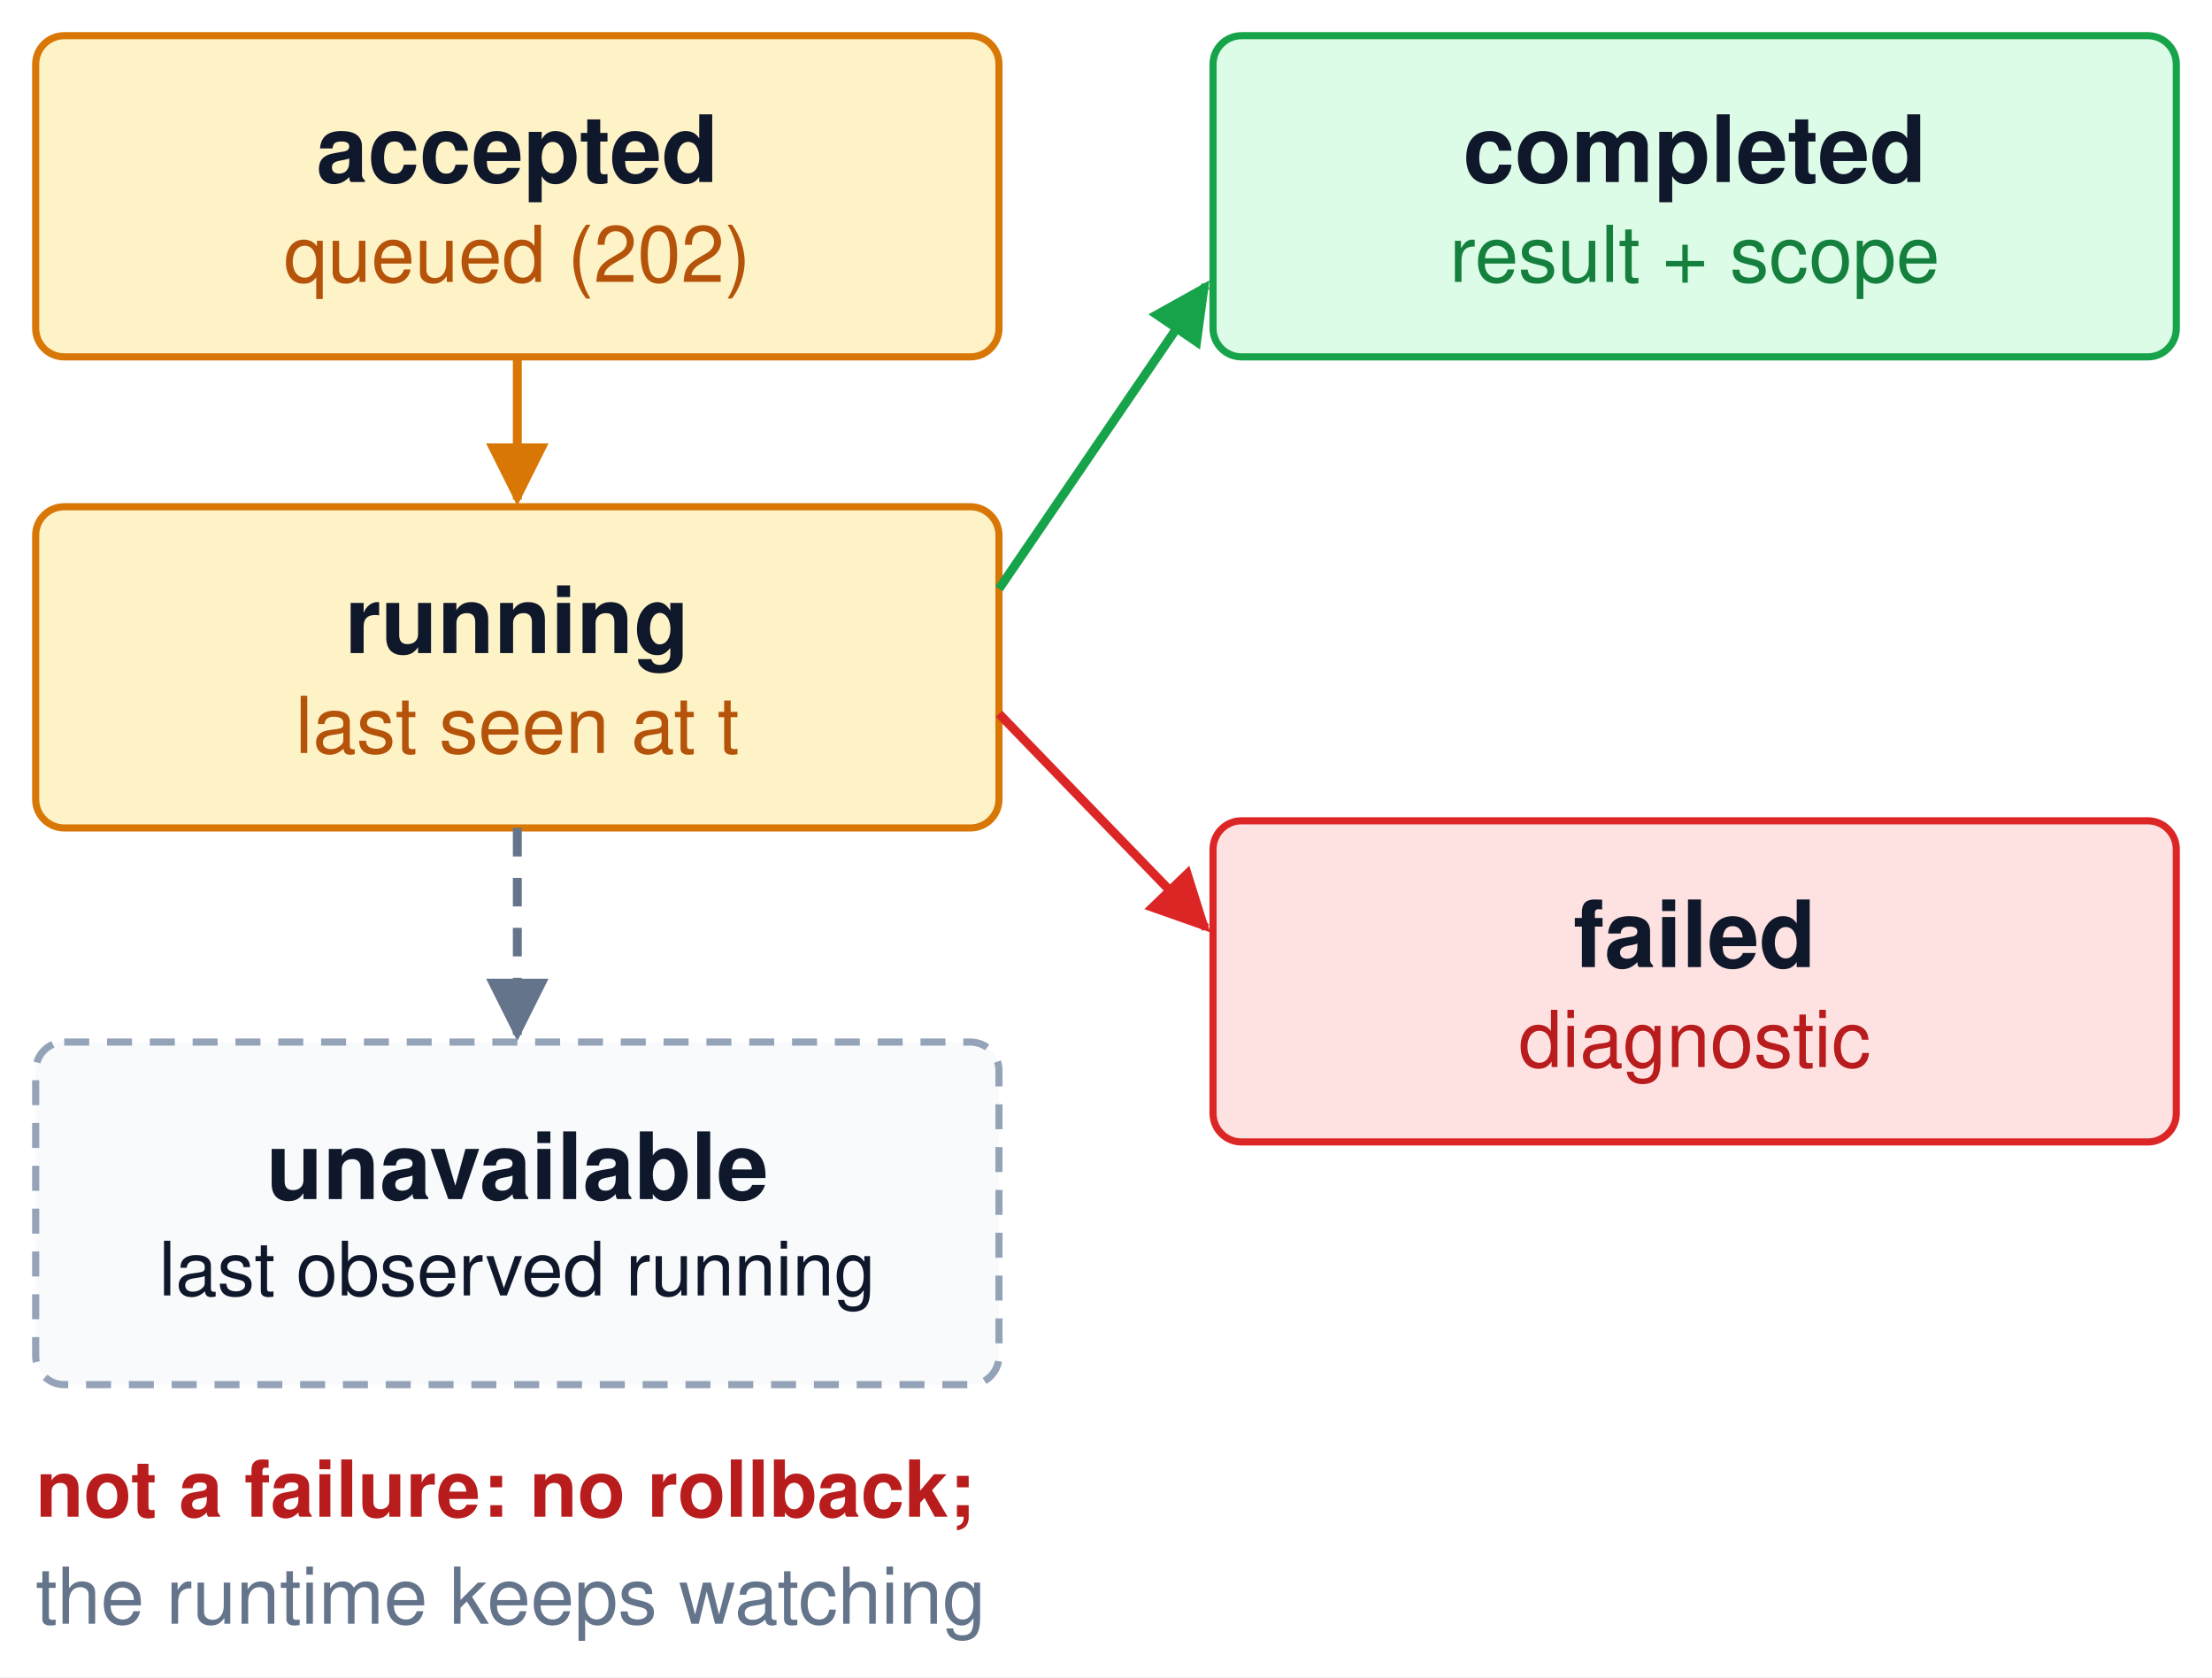
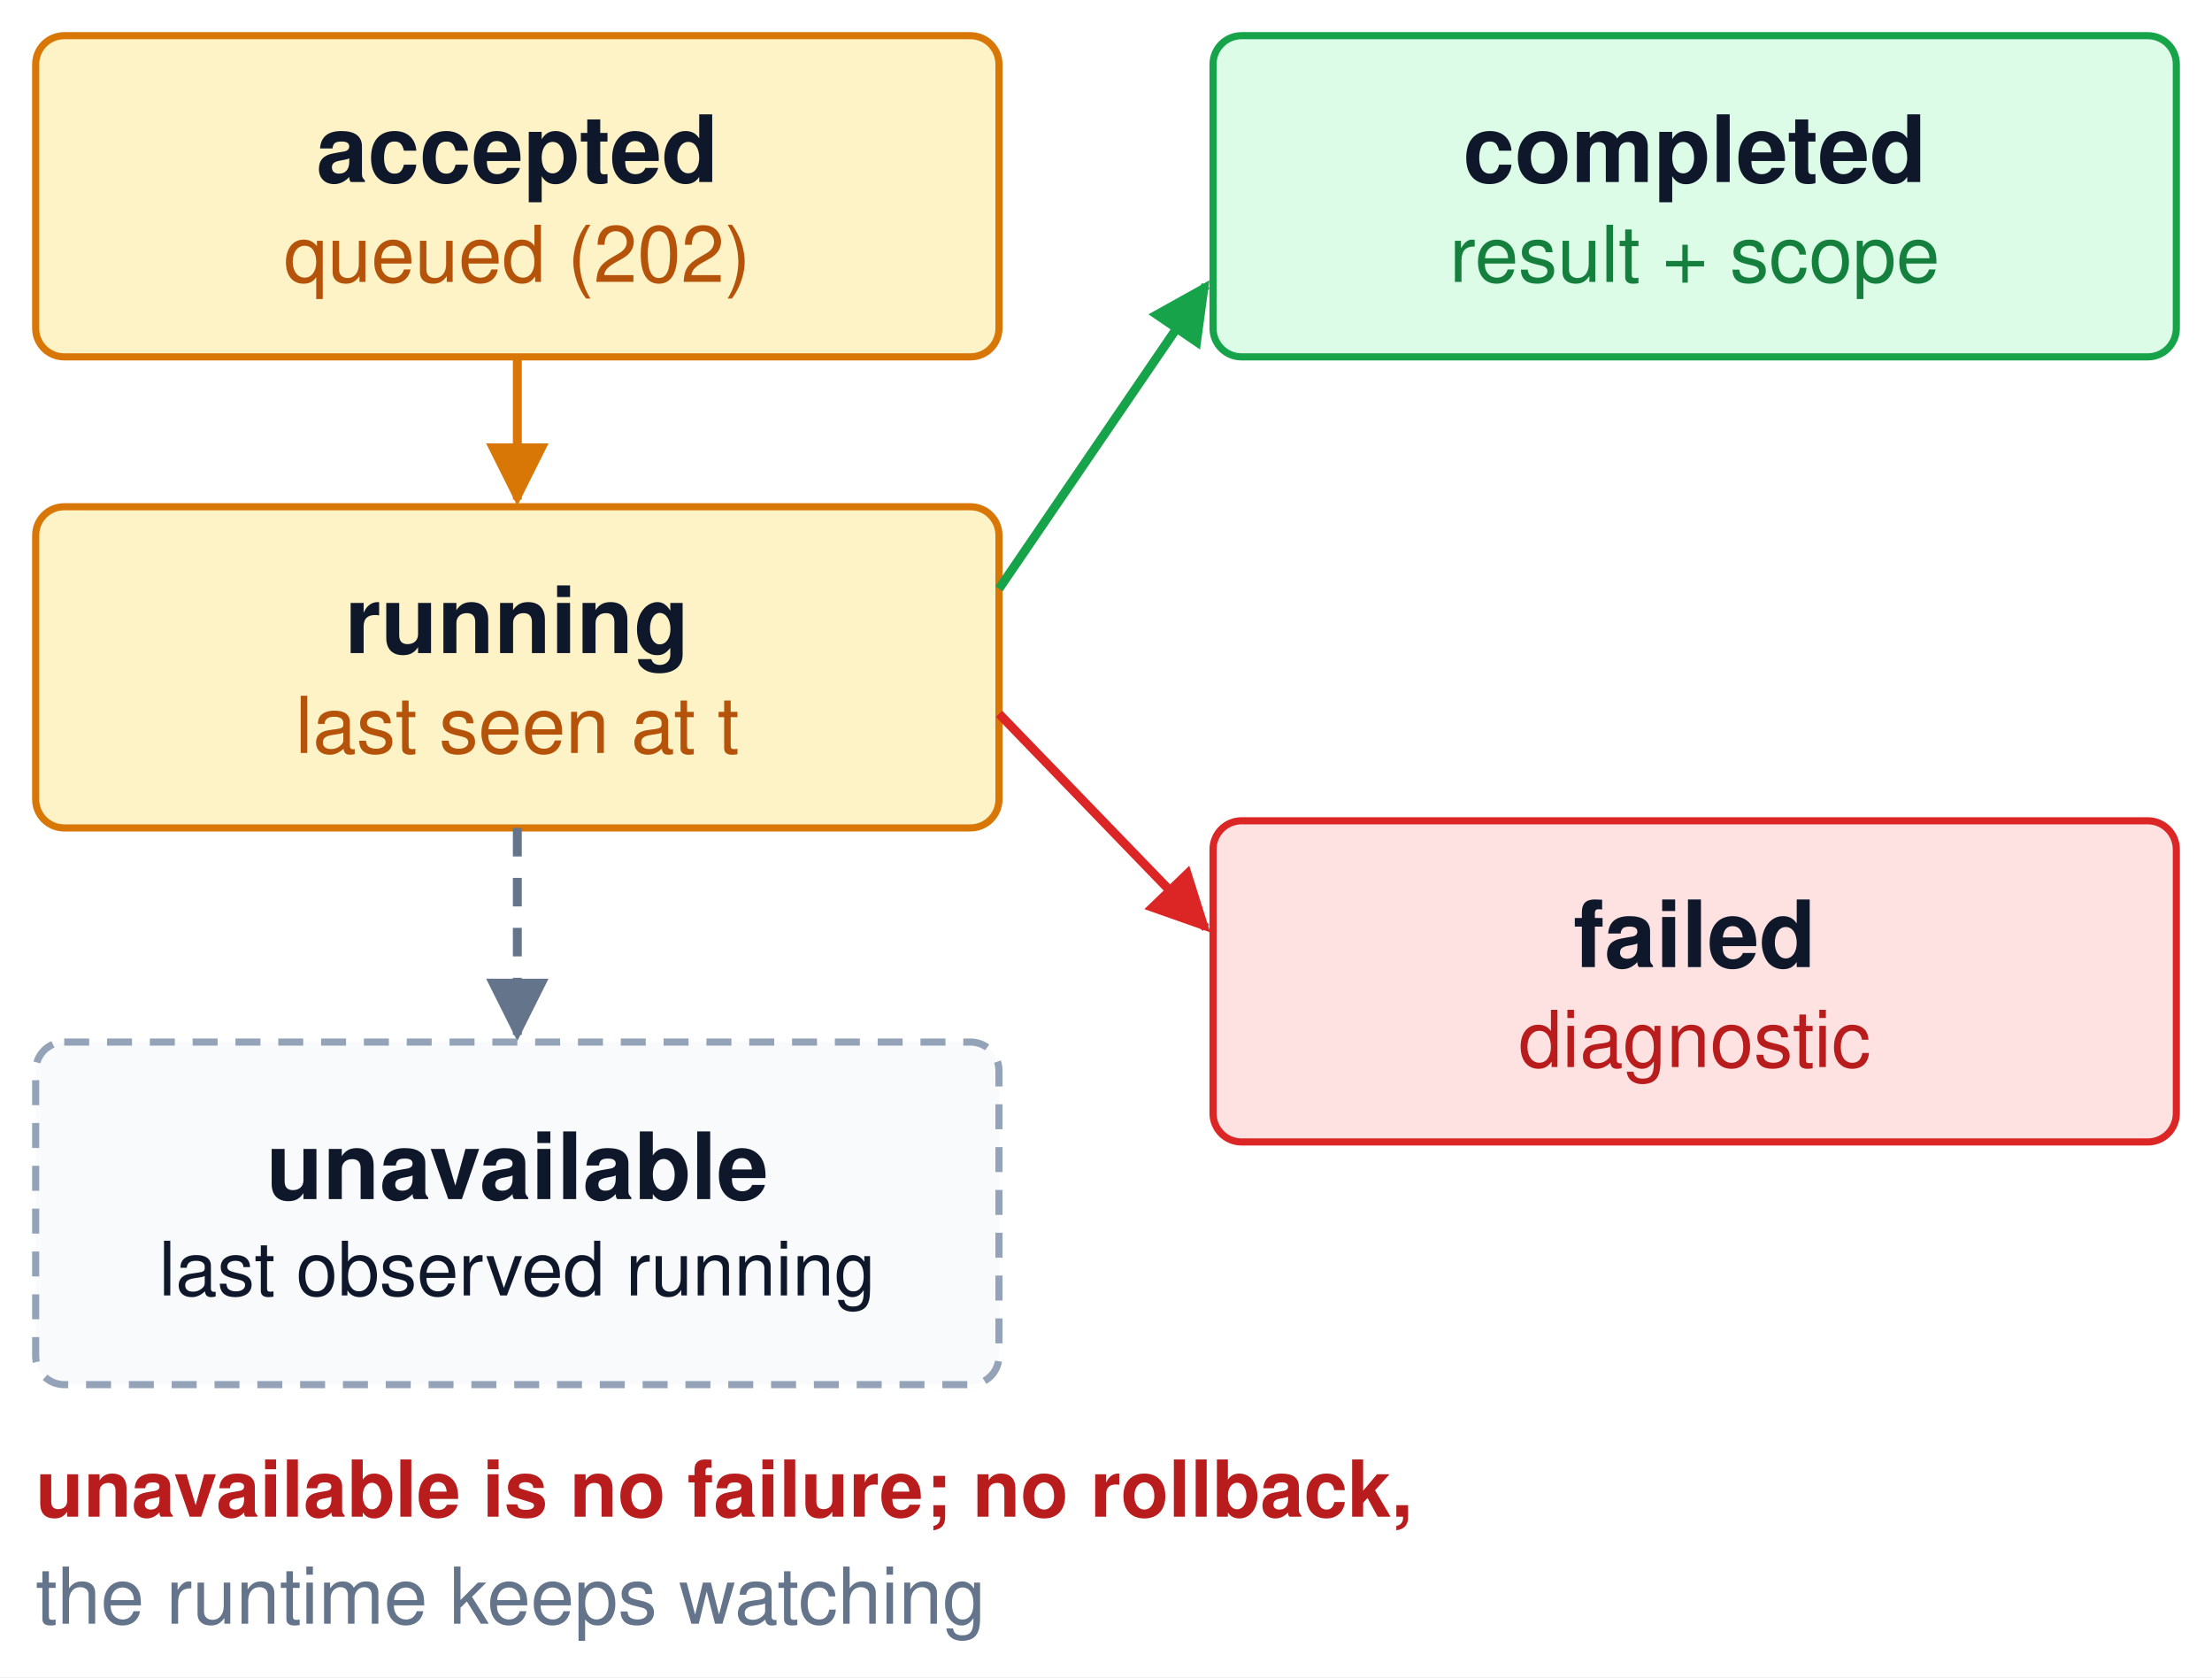
<svg xmlns="http://www.w3.org/2000/svg" viewBox="0 0 620 470" width="620" height="470" font-family="Helvetica, Arial, sans-serif">
  <defs>
    <marker id="ablue" viewBox="0 0 10 10" refX="9" refY="5" markerWidth="7" markerHeight="7" orient="auto-start-reverse">
      <path d="M0,0 L10,5 L0,10 z" fill="#0284c7" />
    </marker>
    <marker id="aviolet" viewBox="0 0 10 10" refX="9" refY="5" markerWidth="7" markerHeight="7" orient="auto-start-reverse">
      <path d="M0,0 L10,5 L0,10 z" fill="#7c3aed" />
    </marker>
    <marker id="aamber" viewBox="0 0 10 10" refX="9" refY="5" markerWidth="7" markerHeight="7" orient="auto-start-reverse">
      <path d="M0,0 L10,5 L0,10 z" fill="#d97706" />
    </marker>
    <marker id="agreen" viewBox="0 0 10 10" refX="9" refY="5" markerWidth="7" markerHeight="7" orient="auto-start-reverse">
      <path d="M0,0 L10,5 L0,10 z" fill="#16a34a" />
    </marker>
    <marker id="ared" viewBox="0 0 10 10" refX="9" refY="5" markerWidth="7" markerHeight="7" orient="auto-start-reverse">
      <path d="M0,0 L10,5 L0,10 z" fill="#dc2626" />
    </marker>
    <marker id="agray" viewBox="0 0 10 10" refX="9" refY="5" markerWidth="7" markerHeight="7" orient="auto-start-reverse">
      <path d="M0,0 L10,5 L0,10 z" fill="#64748b" />
    </marker>
    <pattern id="hatch" width="10" height="10" patternUnits="userSpaceOnUse" patternTransform="rotate(45)">
      <line x1="0" y1="0" x2="0" y2="10" stroke="#cbd5e1" stroke-width="4" />
    </pattern>
  </defs>
  <rect x="0" y="0" width="620" height="470" fill="white" />
  <rect x="10" y="10" width="270" height="90" rx="8" fill="#fef3c7" stroke="#d97706" stroke-width="2" />
  <text x="145.0" y="51.0" font-size="26" fill="#0f172a" text-anchor="middle" font-weight="bold">accepted</text>
  <text x="145.0" y="79.0" font-size="22" fill="#b45309" text-anchor="middle" font-weight="normal">queued (202)</text>
  <path d="M145,100 L145,140" fill="none" stroke="#d97706" stroke-width="2.5" marker-end="url(#aamber)" />
  <rect x="10" y="142" width="270" height="90" rx="8" fill="#fef3c7" stroke="#d97706" stroke-width="2" />
  <text x="145.0" y="183.0" font-size="26" fill="#0f172a" text-anchor="middle" font-weight="bold">running</text>
  <text x="145.0" y="211.0" font-size="22" fill="#b45309" text-anchor="middle" font-weight="normal">last seen at t</text>
  <path d="M280,165 L338,80" fill="none" stroke="#16a34a" stroke-width="2.5" marker-end="url(#agreen)" />
  <rect x="340" y="10" width="270" height="90" rx="8" fill="#dcfce7" stroke="#16a34a" stroke-width="2" />
  <text x="475.0" y="51.0" font-size="26" fill="#0f172a" text-anchor="middle" font-weight="bold">completed</text>
  <text x="475.0" y="79.0" font-size="22" fill="#15803d" text-anchor="middle" font-weight="normal">result + scope</text>
  <path d="M280,200 L338,260" fill="none" stroke="#dc2626" stroke-width="2.5" marker-end="url(#ared)" />
  <rect x="340" y="230" width="270" height="90" rx="8" fill="#fee2e2" stroke="#dc2626" stroke-width="2" />
  <text x="475.0" y="271.0" font-size="26" fill="#0f172a" text-anchor="middle" font-weight="bold">failed</text>
  <text x="475.0" y="299.0" font-size="22" fill="#b91c1c" text-anchor="middle" font-weight="normal">diagnostic</text>
  <path d="M145,232 L145,290" fill="none" stroke="#64748b" stroke-width="2.5" stroke-dasharray="8 6" marker-end="url(#agray)" />
  <rect x="10" y="292" width="270" height="96" rx="8" fill="#f8fafc" stroke="#94a3b8" stroke-width="2" stroke-dasharray="7 5" />
  <text x="145.0" y="336.0" font-size="26" fill="#0f172a" text-anchor="middle" font-weight="bold">unavailable</text>
  <text x="145.0" y="363.0" font-size="21" fill="#0f172a" text-anchor="middle" font-weight="normal">last observed running</text>
-   <text x="10" y="425" font-size="22" fill="#b91c1c" text-anchor="start" font-weight="bold">not a failure: no rollback;</text>
+   <text x="10" y="425" font-size="22" fill="#b91c1c" text-anchor="start" font-weight="bold">unavailable is no failure; no rollback,</text>
  <text x="10" y="455" font-size="22" fill="#64748b" text-anchor="start" font-weight="normal">the runtime keeps watching</text>
</svg>
